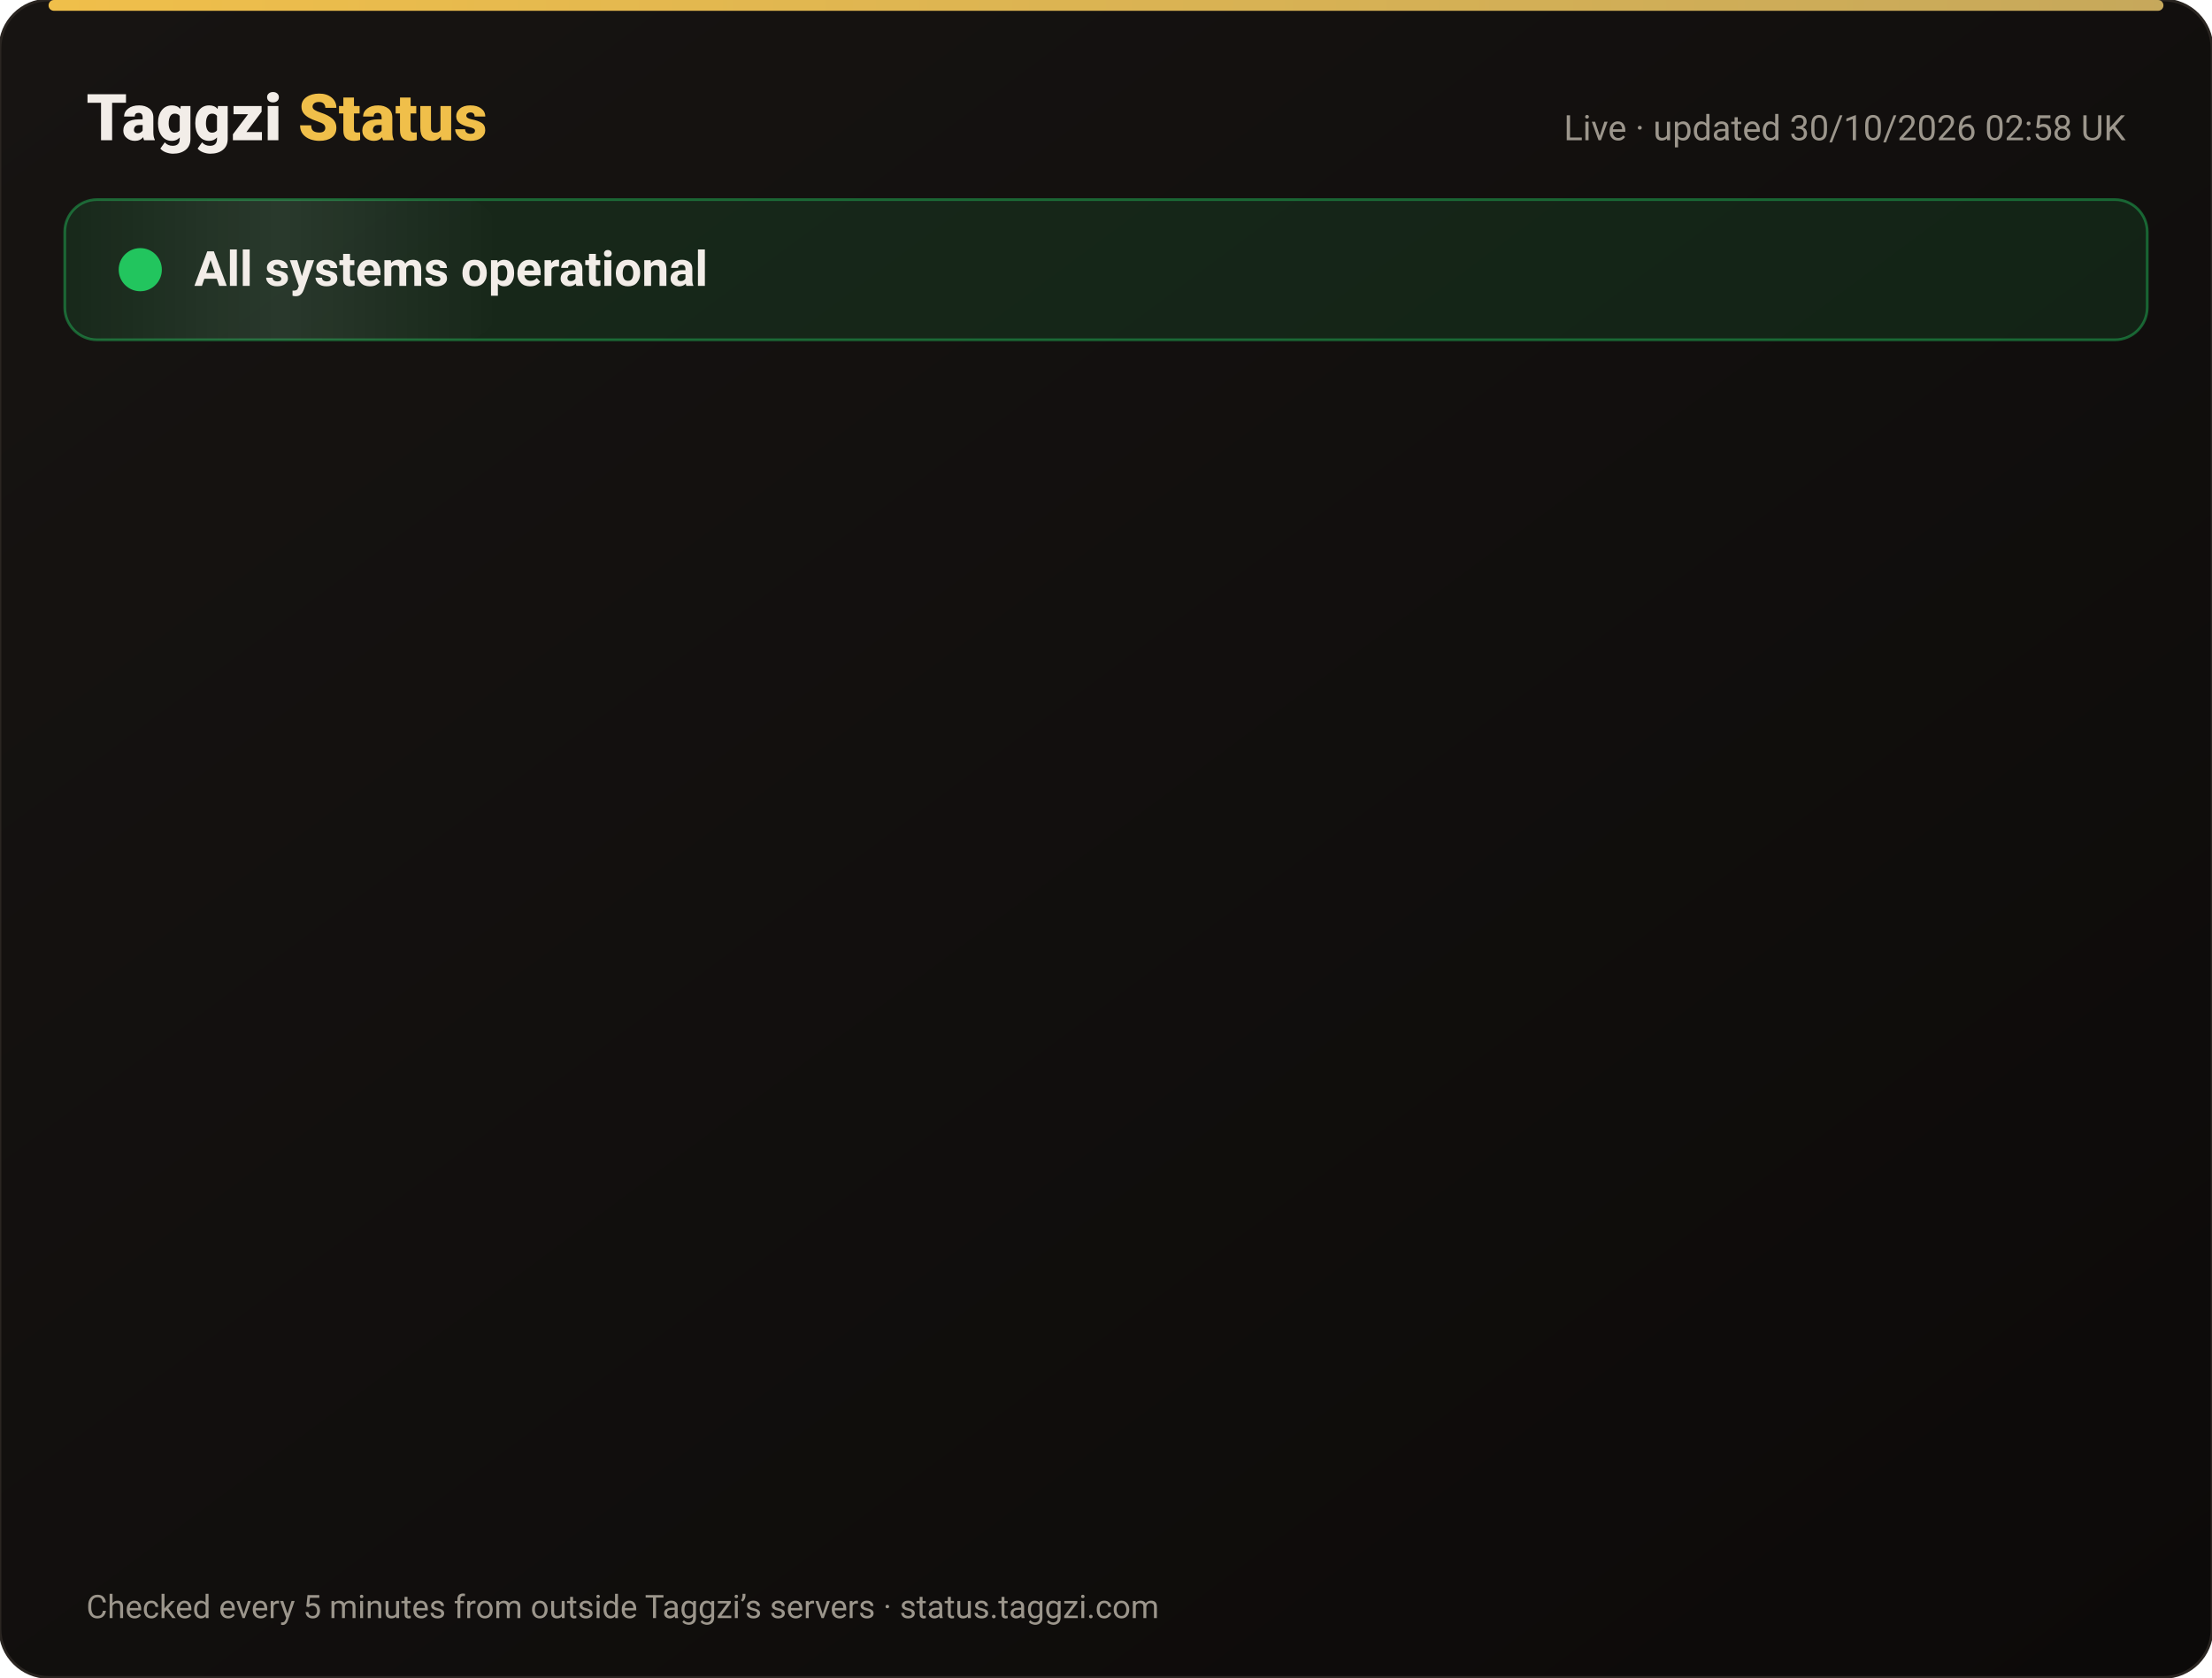
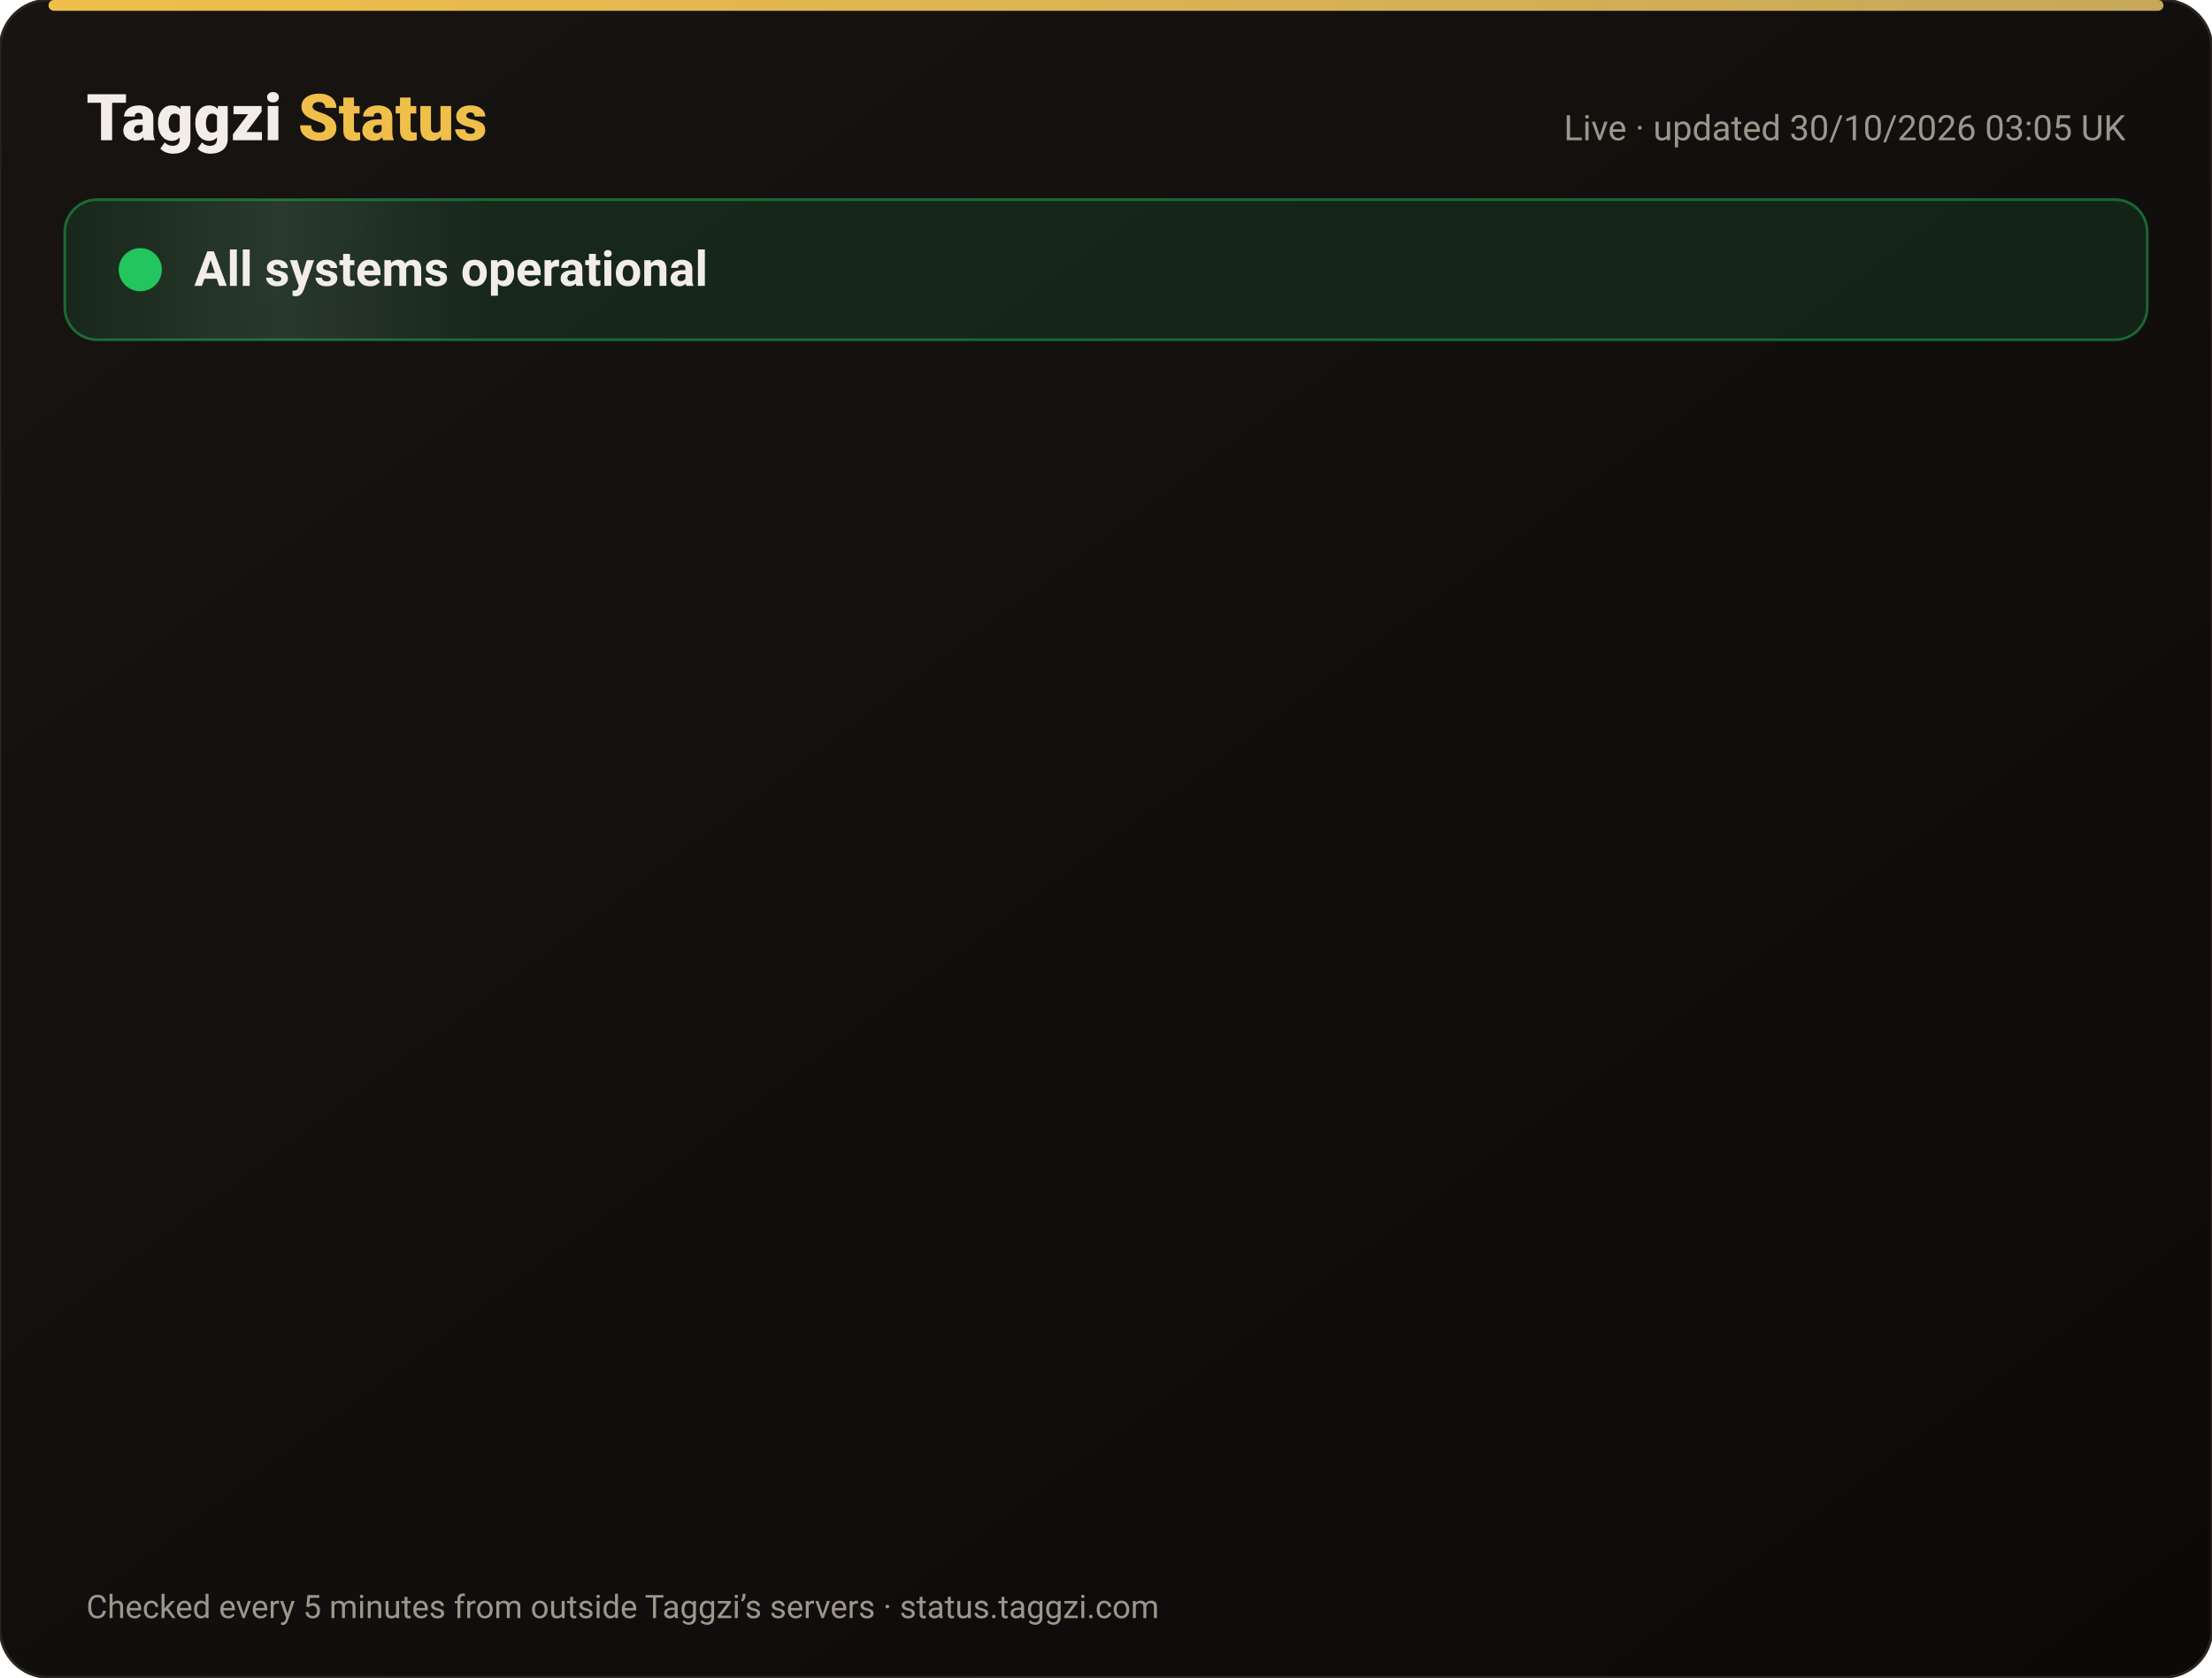
<svg xmlns="http://www.w3.org/2000/svg" width="820" height="622" viewBox="0 0 820 622" font-family="-apple-system,Segoe UI,Roboto,Helvetica,Arial,sans-serif">
  <defs>
    <linearGradient id="bg" x1="0" y1="0" x2="1" y2="1">
      <stop offset="0" stop-color="#171412" />
      <stop offset="1" stop-color="#0C0A09" />
    </linearGradient>
    <linearGradient id="gold" x1="0" x2="1">
      <stop offset="0" stop-color="#F0BF4A" />
      <stop offset="1" stop-color="#c6a85b" />
    </linearGradient>
    <linearGradient id="shine" x1="0" x2="1">
      <stop offset="0" stop-color="#fff" stop-opacity="0" />
      <stop offset=".5" stop-color="#fff" stop-opacity=".08" />
      <stop offset="1" stop-color="#fff" stop-opacity="0" />
    </linearGradient>
  </defs>
  <rect width="820" height="622" rx="18" fill="url(#bg)" stroke="#2a2521" />
  <rect x="18" y="0" width="784" height="4" rx="2" fill="url(#gold)" />
  <text x="32" y="52" font-size="24" font-weight="800" fill="#F2EDE8">Taggzi <tspan fill="#F0BF4A">Status</tspan>
  </text>
-   <text x="788" y="52" font-size="13" fill="#9C968C" text-anchor="end">Live · updated 30/10/2026 02:58 UK</text>
+   <text x="788" y="52" font-size="13" fill="#9C968C" text-anchor="end">Live · updated 30/10/2026 03:05 UK</text>
  <rect x="24" y="74" width="772" height="52" rx="12" fill="#22c55e" fill-opacity=".12" stroke="#22c55e" stroke-opacity=".45" />
  <rect x="24" y="74" width="160" height="52" rx="12" fill="url(#shine)">
    <animate attributeName="x" from="-160" to="820" dur="4s" repeatCount="indefinite" />
  </rect>
  <circle cx="52" cy="100" r="7" fill="#22c55e" />
  <circle cx="52" cy="100" r="7" fill="none" stroke="#22c55e" stroke-width="2">
    <animate attributeName="r" values="7;15;7" dur="2s" repeatCount="indefinite" />
    <animate attributeName="opacity" values=".9;0;.9" dur="2s" repeatCount="indefinite" />
  </circle>
  <text x="72" y="106" font-size="18" font-weight="700" fill="#F2EDE8">All systems operational</text>
  <g opacity="0">
    <animate attributeName="opacity" from="0" to="1" begin="0.00s" dur=".6s" fill="freeze" />
    <line x1="32" y1="188" x2="788" y2="188" stroke="#2a2521" />
    <circle cx="44" cy="166" r="6" fill="#22c55e">
      <animate attributeName="opacity" values="1;.45;1" dur="2.4s" begin="0.00s" repeatCount="indefinite" />
    </circle>
    <text x="62" y="171" font-size="15" font-weight="650" fill="#F2EDE8">Website</text>
    <text x="630" y="171" font-size="13" fill="#9C968C" text-anchor="end">99.95% uptime</text>
    <rect x="648" y="154" width="140" height="24" rx="12" fill="#22c55e" fill-opacity=".14" stroke="#22c55e" stroke-opacity=".5" />
    <text x="718" y="171" font-size="12" font-weight="700" fill="#22c55e" text-anchor="middle">Operational</text>
  </g>
  <g opacity="0">
    <animate attributeName="opacity" from="0" to="1" begin="0.15s" dur=".6s" fill="freeze" />
    <line x1="32" y1="234" x2="788" y2="234" stroke="#2a2521" />
    <circle cx="44" cy="212" r="6" fill="#22c55e">
      <animate attributeName="opacity" values="1;.45;1" dur="2.4s" begin="0.15s" repeatCount="indefinite" />
    </circle>
    <text x="62" y="217" font-size="15" font-weight="650" fill="#F2EDE8">Tag scans</text>
    <text x="630" y="217" font-size="13" fill="#9C968C" text-anchor="end">99.95% uptime</text>
    <rect x="648" y="200" width="140" height="24" rx="12" fill="#22c55e" fill-opacity=".14" stroke="#22c55e" stroke-opacity=".5" />
    <text x="718" y="217" font-size="12" font-weight="700" fill="#22c55e" text-anchor="middle">Operational</text>
  </g>
  <g opacity="0">
    <animate attributeName="opacity" from="0" to="1" begin="0.30s" dur=".6s" fill="freeze" />
    <line x1="32" y1="280" x2="788" y2="280" stroke="#2a2521" />
    <circle cx="44" cy="258" r="6" fill="#22c55e">
      <animate attributeName="opacity" values="1;.45;1" dur="2.4s" begin="0.30s" repeatCount="indefinite" />
    </circle>
    <text x="62" y="263" font-size="15" font-weight="650" fill="#F2EDE8">Manual tag lookup</text>
    <text x="630" y="263" font-size="13" fill="#9C968C" text-anchor="end">99.95% uptime</text>
    <rect x="648" y="246" width="140" height="24" rx="12" fill="#22c55e" fill-opacity=".14" stroke="#22c55e" stroke-opacity=".5" />
    <text x="718" y="263" font-size="12" font-weight="700" fill="#22c55e" text-anchor="middle">Operational</text>
  </g>
  <g opacity="0">
    <animate attributeName="opacity" from="0" to="1" begin="0.45s" dur=".6s" fill="freeze" />
    <line x1="32" y1="326" x2="788" y2="326" stroke="#2a2521" />
    <circle cx="44" cy="304" r="6" fill="#22c55e">
      <animate attributeName="opacity" values="1;.45;1" dur="2.4s" begin="0.45s" repeatCount="indefinite" />
    </circle>
    <text x="62" y="309" font-size="15" font-weight="650" fill="#F2EDE8">App &amp; login</text>
    <text x="630" y="309" font-size="13" fill="#9C968C" text-anchor="end">99.95% uptime</text>
    <rect x="648" y="292" width="140" height="24" rx="12" fill="#22c55e" fill-opacity=".14" stroke="#22c55e" stroke-opacity=".5" />
    <text x="718" y="309" font-size="12" font-weight="700" fill="#22c55e" text-anchor="middle">Operational</text>
  </g>
  <g opacity="0">
    <animate attributeName="opacity" from="0" to="1" begin="0.60s" dur=".6s" fill="freeze" />
    <line x1="32" y1="372" x2="788" y2="372" stroke="#2a2521" />
    <circle cx="44" cy="350" r="6" fill="#22c55e">
      <animate attributeName="opacity" values="1;.45;1" dur="2.4s" begin="0.60s" repeatCount="indefinite" />
    </circle>
    <text x="62" y="355" font-size="15" font-weight="650" fill="#F2EDE8">Community alerts</text>
    <text x="630" y="355" font-size="13" fill="#9C968C" text-anchor="end">99.95% uptime</text>
    <rect x="648" y="338" width="140" height="24" rx="12" fill="#22c55e" fill-opacity=".14" stroke="#22c55e" stroke-opacity=".5" />
    <text x="718" y="355" font-size="12" font-weight="700" fill="#22c55e" text-anchor="middle">Operational</text>
  </g>
  <g opacity="0">
    <animate attributeName="opacity" from="0" to="1" begin="0.75s" dur=".6s" fill="freeze" />
    <line x1="32" y1="418" x2="788" y2="418" stroke="#2a2521" />
    <circle cx="44" cy="396" r="6" fill="#22c55e">
      <animate attributeName="opacity" values="1;.45;1" dur="2.4s" begin="0.75s" repeatCount="indefinite" />
    </circle>
    <text x="62" y="401" font-size="15" font-weight="650" fill="#F2EDE8">Private calling</text>
    <text x="630" y="401" font-size="13" fill="#9C968C" text-anchor="end">99.95% uptime</text>
    <rect x="648" y="384" width="140" height="24" rx="12" fill="#22c55e" fill-opacity=".14" stroke="#22c55e" stroke-opacity=".5" />
    <text x="718" y="401" font-size="12" font-weight="700" fill="#22c55e" text-anchor="middle">Operational</text>
  </g>
  <g opacity="0">
    <animate attributeName="opacity" from="0" to="1" begin="0.90s" dur=".6s" fill="freeze" />
    <line x1="32" y1="464" x2="788" y2="464" stroke="#2a2521" />
    <circle cx="44" cy="442" r="6" fill="#22c55e">
      <animate attributeName="opacity" values="1;.45;1" dur="2.4s" begin="0.90s" repeatCount="indefinite" />
    </circle>
    <text x="62" y="447" font-size="15" font-weight="650" fill="#F2EDE8">Payments</text>
    <text x="630" y="447" font-size="13" fill="#9C968C" text-anchor="end">99.94% uptime</text>
    <rect x="648" y="430" width="140" height="24" rx="12" fill="#22c55e" fill-opacity=".14" stroke="#22c55e" stroke-opacity=".5" />
    <text x="718" y="447" font-size="12" font-weight="700" fill="#22c55e" text-anchor="middle">Operational</text>
  </g>
  <g opacity="0">
    <animate attributeName="opacity" from="0" to="1" begin="1.05s" dur=".6s" fill="freeze" />
    <line x1="32" y1="510" x2="788" y2="510" stroke="#2a2521" />
    <circle cx="44" cy="488" r="6" fill="#22c55e">
      <animate attributeName="opacity" values="1;.45;1" dur="2.4s" begin="1.05s" repeatCount="indefinite" />
    </circle>
    <text x="62" y="493" font-size="15" font-weight="650" fill="#F2EDE8">Email &amp; support</text>
    <text x="630" y="493" font-size="13" fill="#9C968C" text-anchor="end">99.95% uptime</text>
    <rect x="648" y="476" width="140" height="24" rx="12" fill="#22c55e" fill-opacity=".14" stroke="#22c55e" stroke-opacity=".5" />
    <text x="718" y="493" font-size="12" font-weight="700" fill="#22c55e" text-anchor="middle">Operational</text>
  </g>
  <g opacity="0">
    <animate attributeName="opacity" from="0" to="1" begin="1.20s" dur=".6s" fill="freeze" />
    <line x1="32" y1="556" x2="788" y2="556" stroke="#2a2521" />
    <circle cx="44" cy="534" r="6" fill="#22c55e">
      <animate attributeName="opacity" values="1;.45;1" dur="2.4s" begin="1.20s" repeatCount="indefinite" />
    </circle>
    <text x="62" y="539" font-size="15" font-weight="650" fill="#F2EDE8">Secure connection (SSL)</text>
    <text x="630" y="539" font-size="13" fill="#9C968C" text-anchor="end">100.00% uptime</text>
    <rect x="648" y="522" width="140" height="24" rx="12" fill="#22c55e" fill-opacity=".14" stroke="#22c55e" stroke-opacity=".5" />
    <text x="718" y="539" font-size="12" font-weight="700" fill="#22c55e" text-anchor="middle">Operational</text>
  </g>
  <text x="32" y="600" font-size="12" fill="#9C968C">Checked every 5 minutes from outside Taggzi’s servers · status.taggzi.com</text>
</svg>
